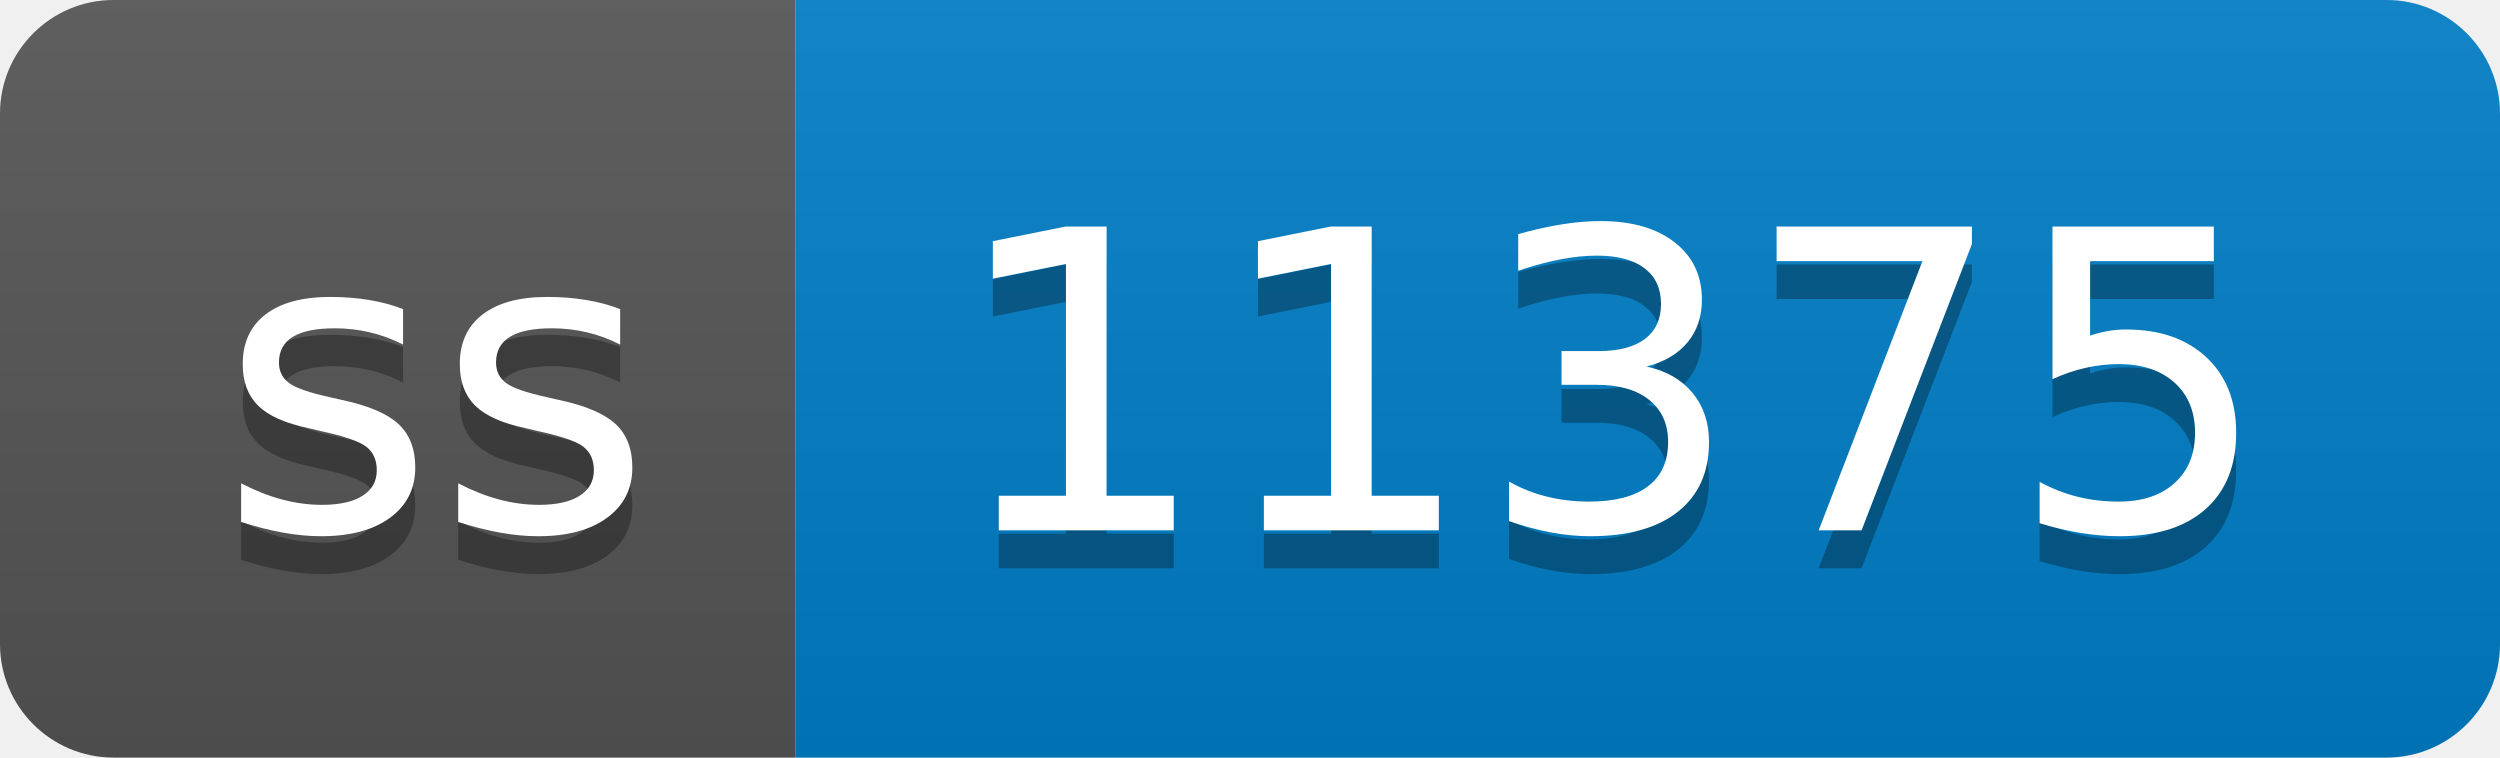
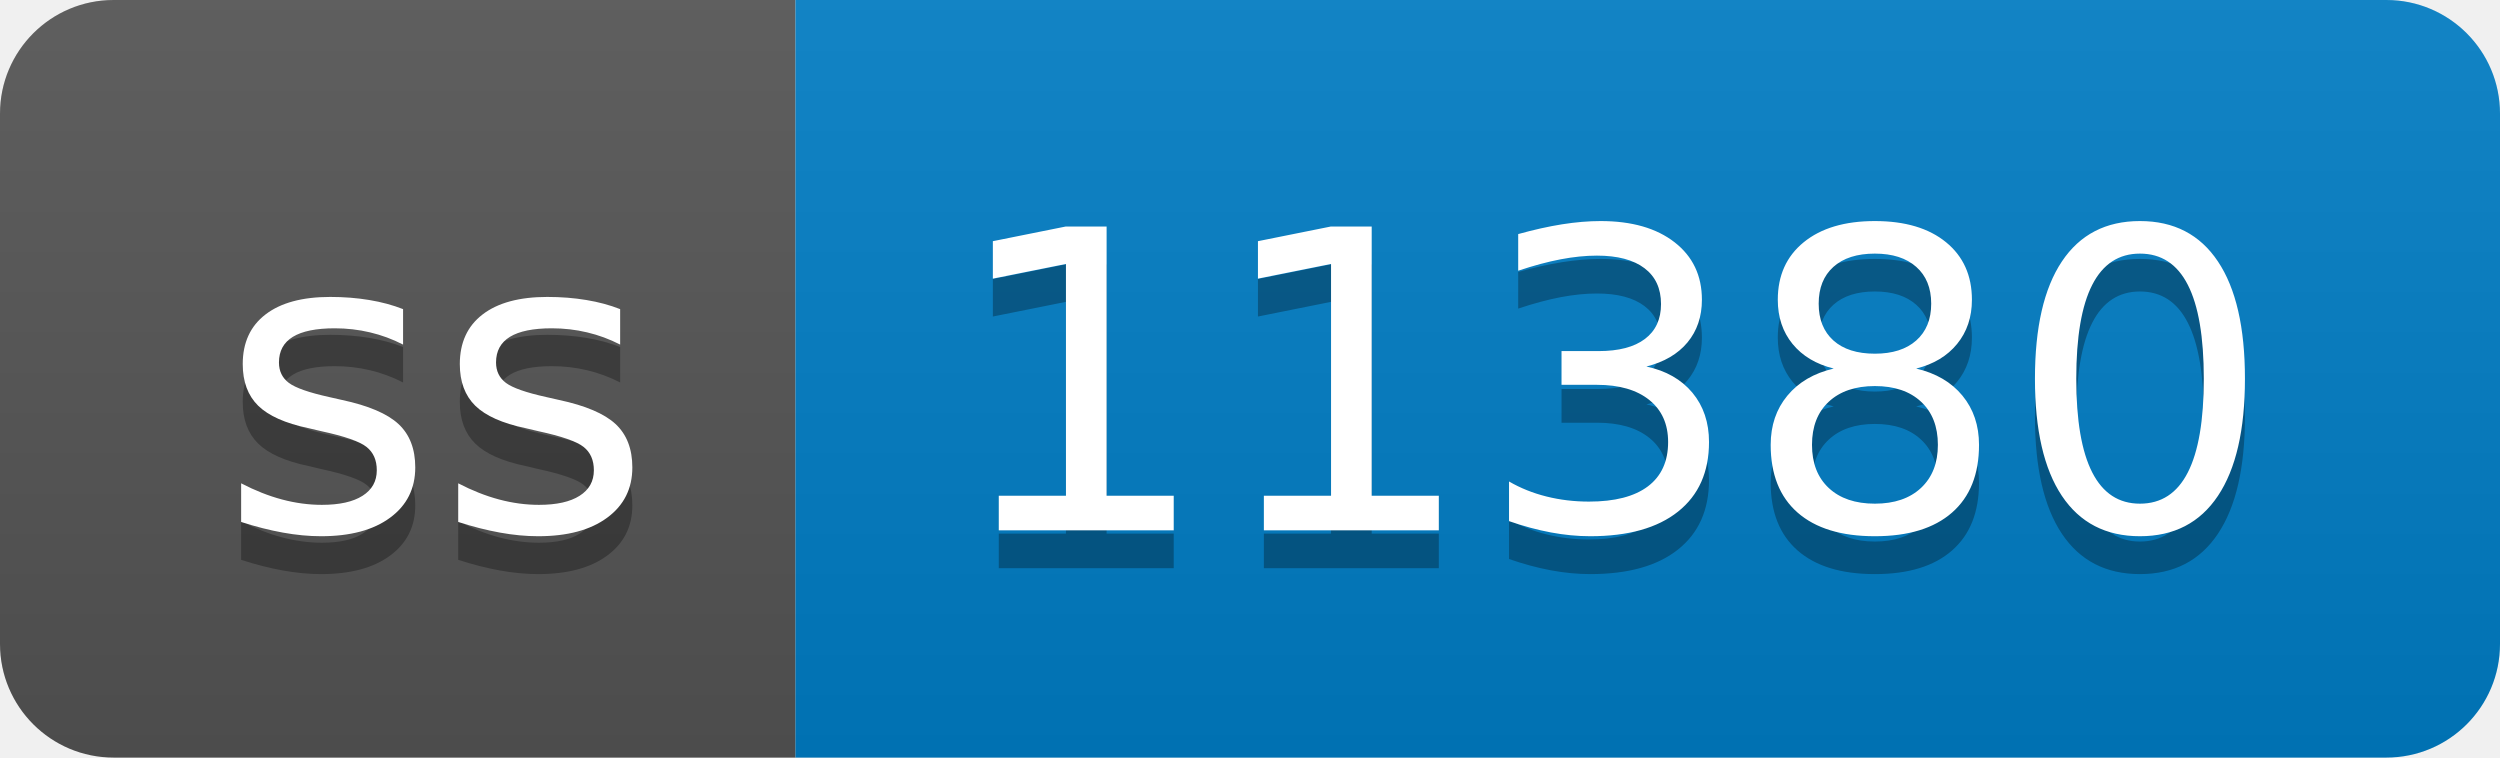
- <svg xmlns="http://www.w3.org/2000/svg" width="66" height="20" role="img" aria-label="ss: 11375">
+ <svg xmlns="http://www.w3.org/2000/svg" width="66" height="20" role="img" aria-label="ss: 11380">
  <linearGradient id="s" x2="0" y2="100%">
    <stop offset="0" stop-color="#bbb" stop-opacity=".1" />
    <stop offset="1" stop-opacity=".1" />
  </linearGradient>
  <clipPath id="r">
    <rect width="66" height="20" rx="3" fill="#fff" />
  </clipPath>
  <g clip-path="url(#r)">
    <rect width="21" height="20" fill="#555" />
    <rect x="21" width="45" height="20" fill="#007ec6" />
    <rect width="66" height="20" fill="url(#s)" />
  </g>
  <g fill="#fff" text-anchor="middle" font-family="Verdana,Geneva,DejaVu Sans,sans-serif" text-rendering="geometricPrecision" font-size="110">
    <text aria-hidden="true" x="115" y="150" fill="#010101" fill-opacity=".3" transform="scale(.1)" textLength="110">ss</text>
    <text x="115" y="140" transform="scale(.1)" fill="#fff" textLength="110">ss</text>
-     <text aria-hidden="true" x="425" y="150" fill="#010101" fill-opacity=".3" transform="scale(.1)" textLength="350">11375</text>
-     <text x="425" y="140" transform="scale(.1)" fill="#fff" textLength="350">11375</text>
+     <text aria-hidden="true" x="425" y="150" fill="#010101" fill-opacity=".3" transform="scale(.1)" textLength="350">11380</text>
+     <text x="425" y="140" transform="scale(.1)" fill="#fff" textLength="350">11380</text>
  </g>
</svg>
